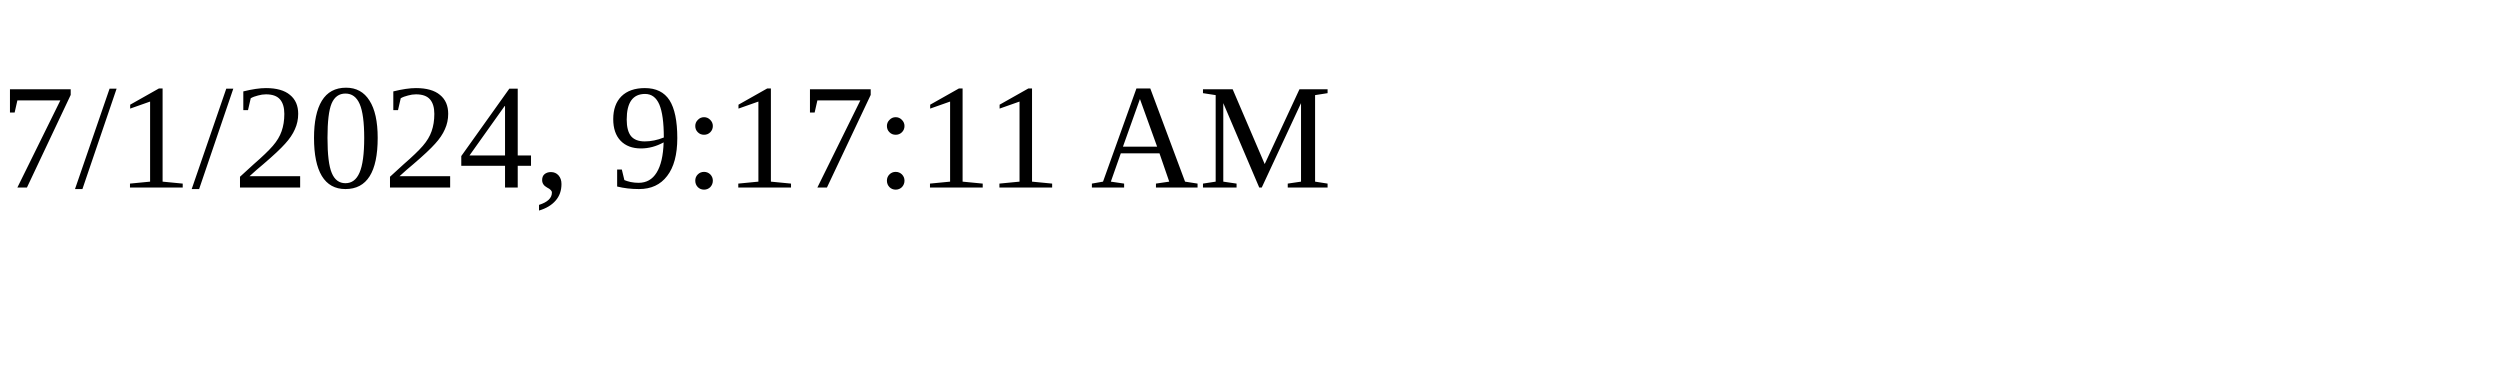
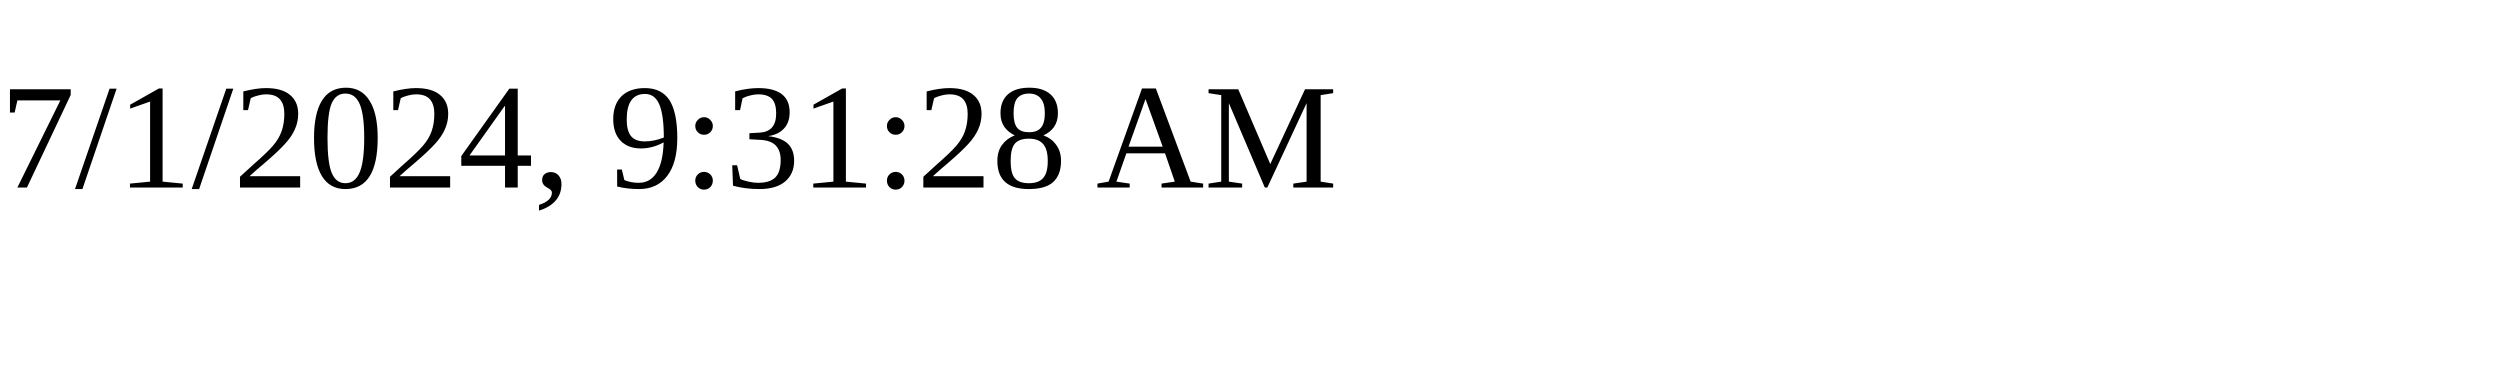
<svg xmlns="http://www.w3.org/2000/svg" height="30" width="200">
-   <text x="0" y="15">7/1/2024, 9:17:11 AM</text>
+   <text x="0" y="15">7/1/2024, 9:31:28 AM</text>
</svg>
